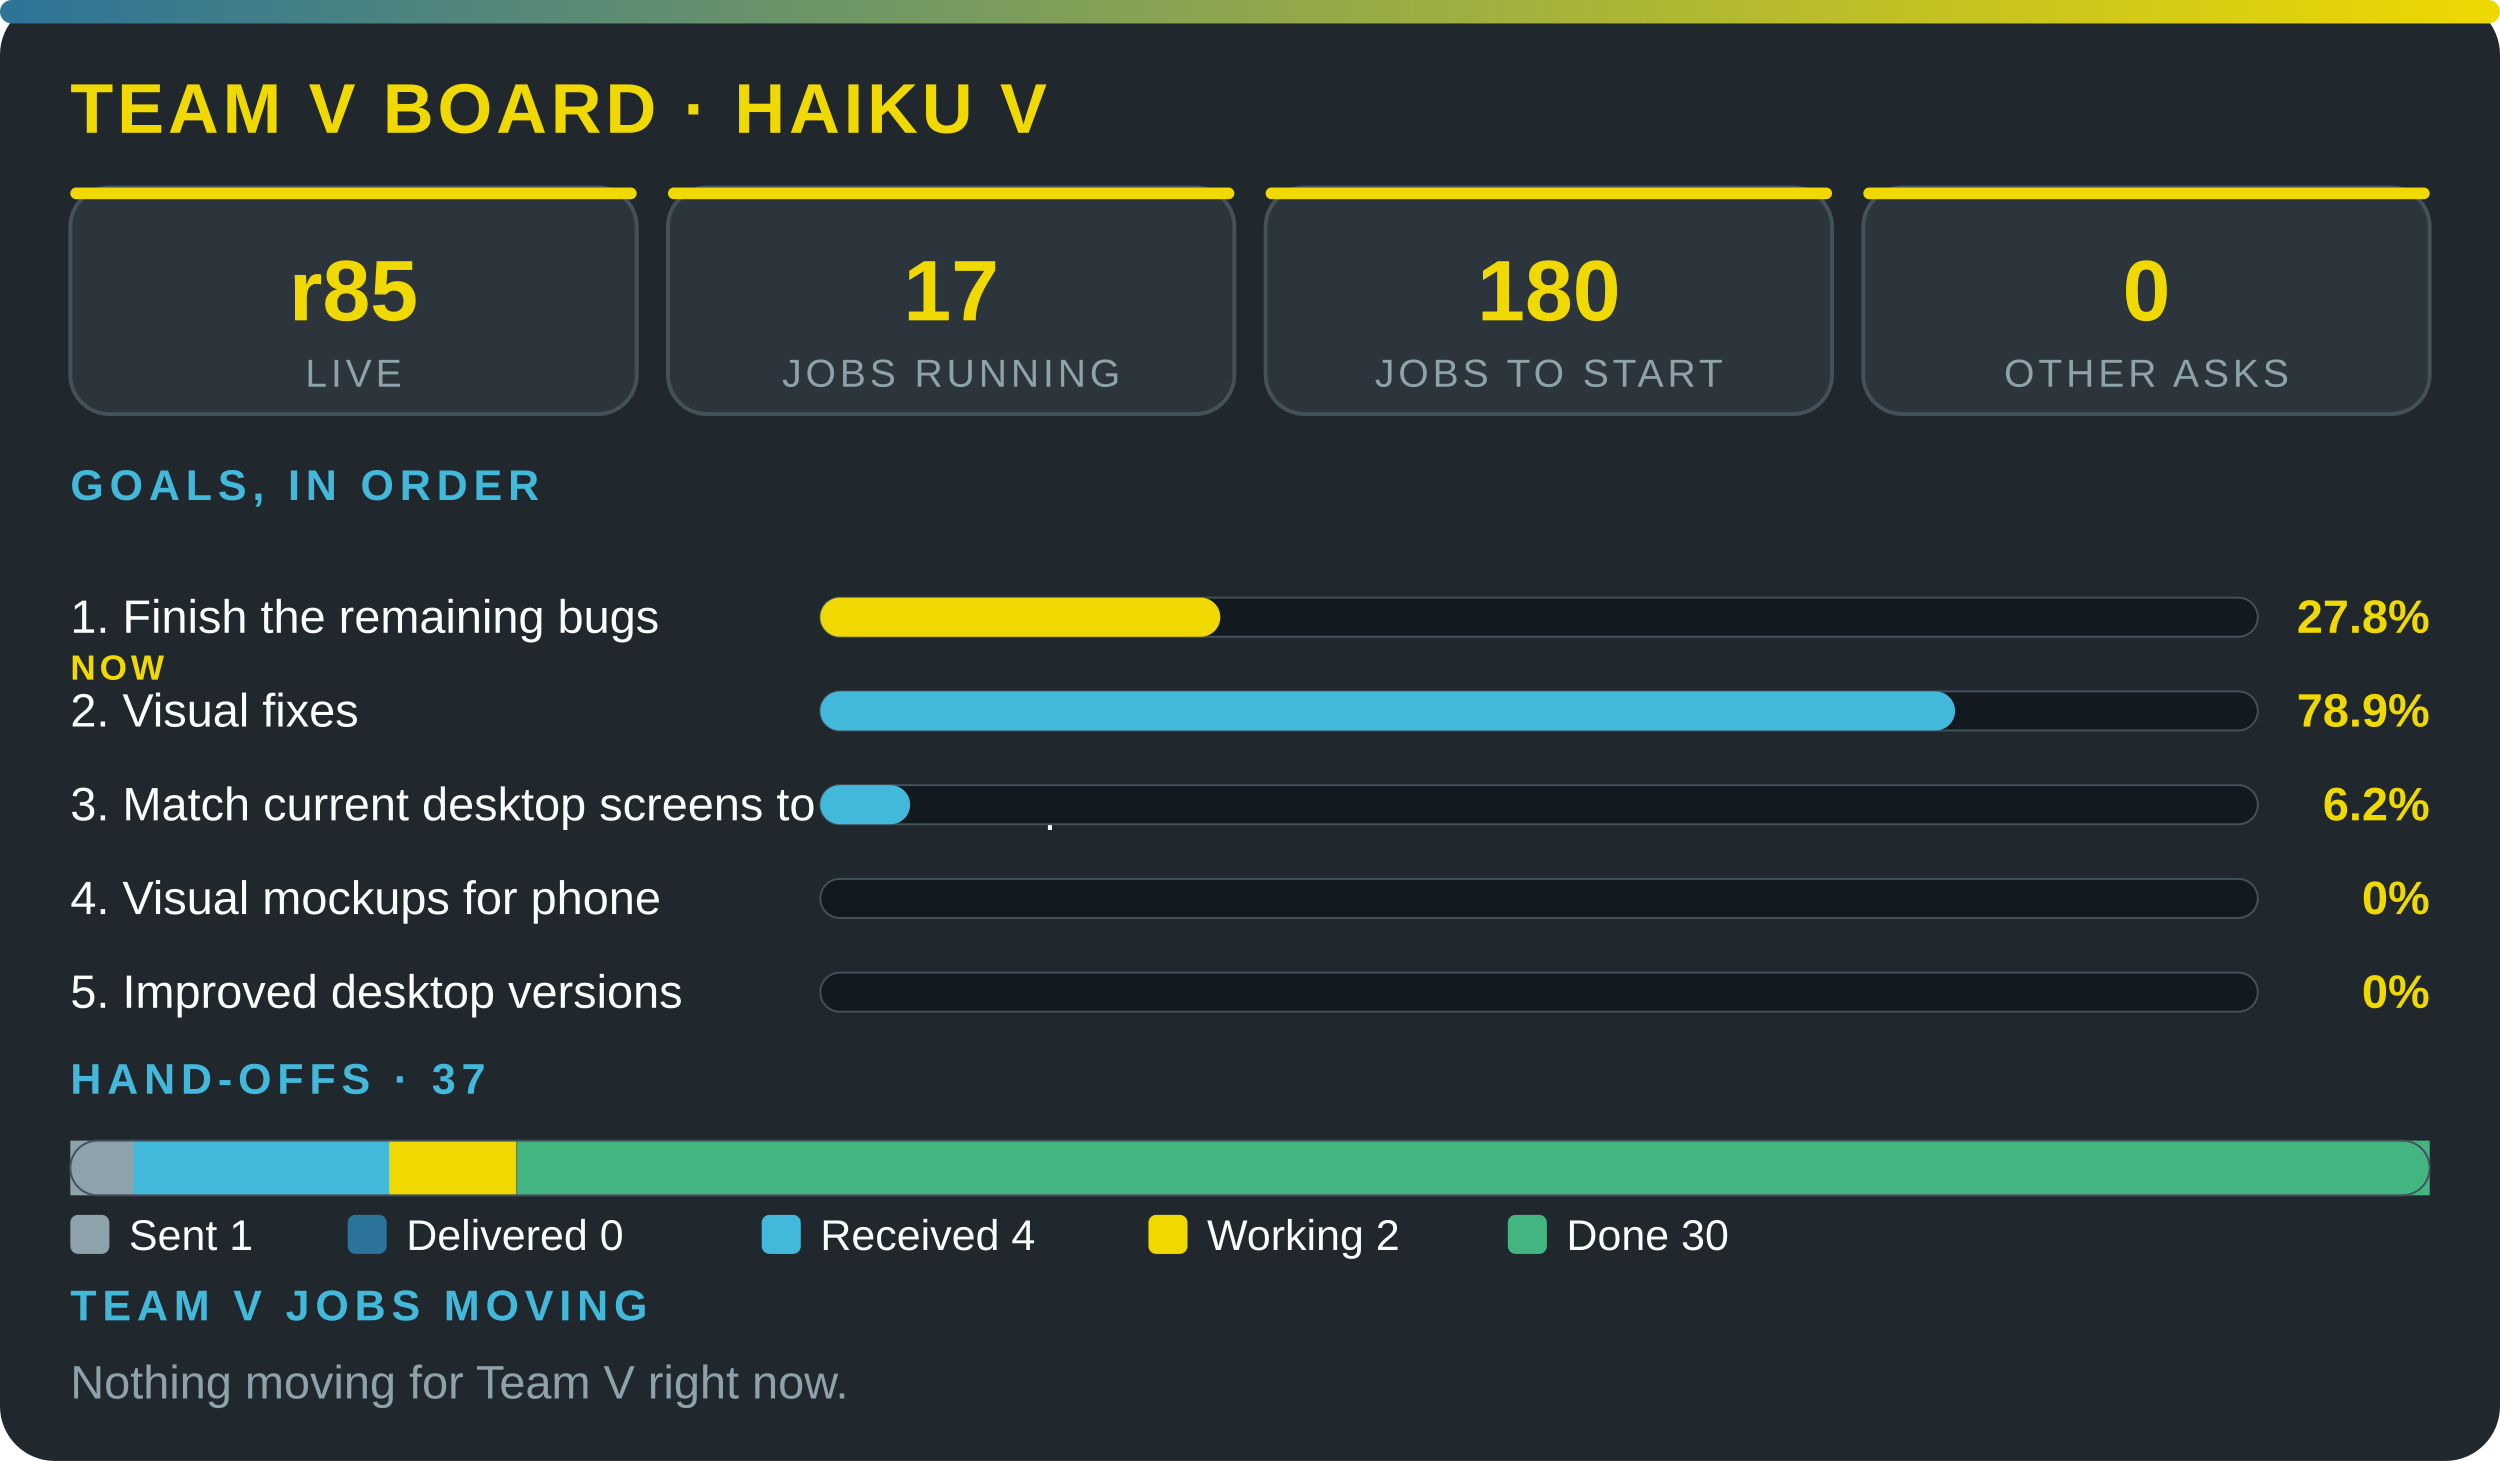
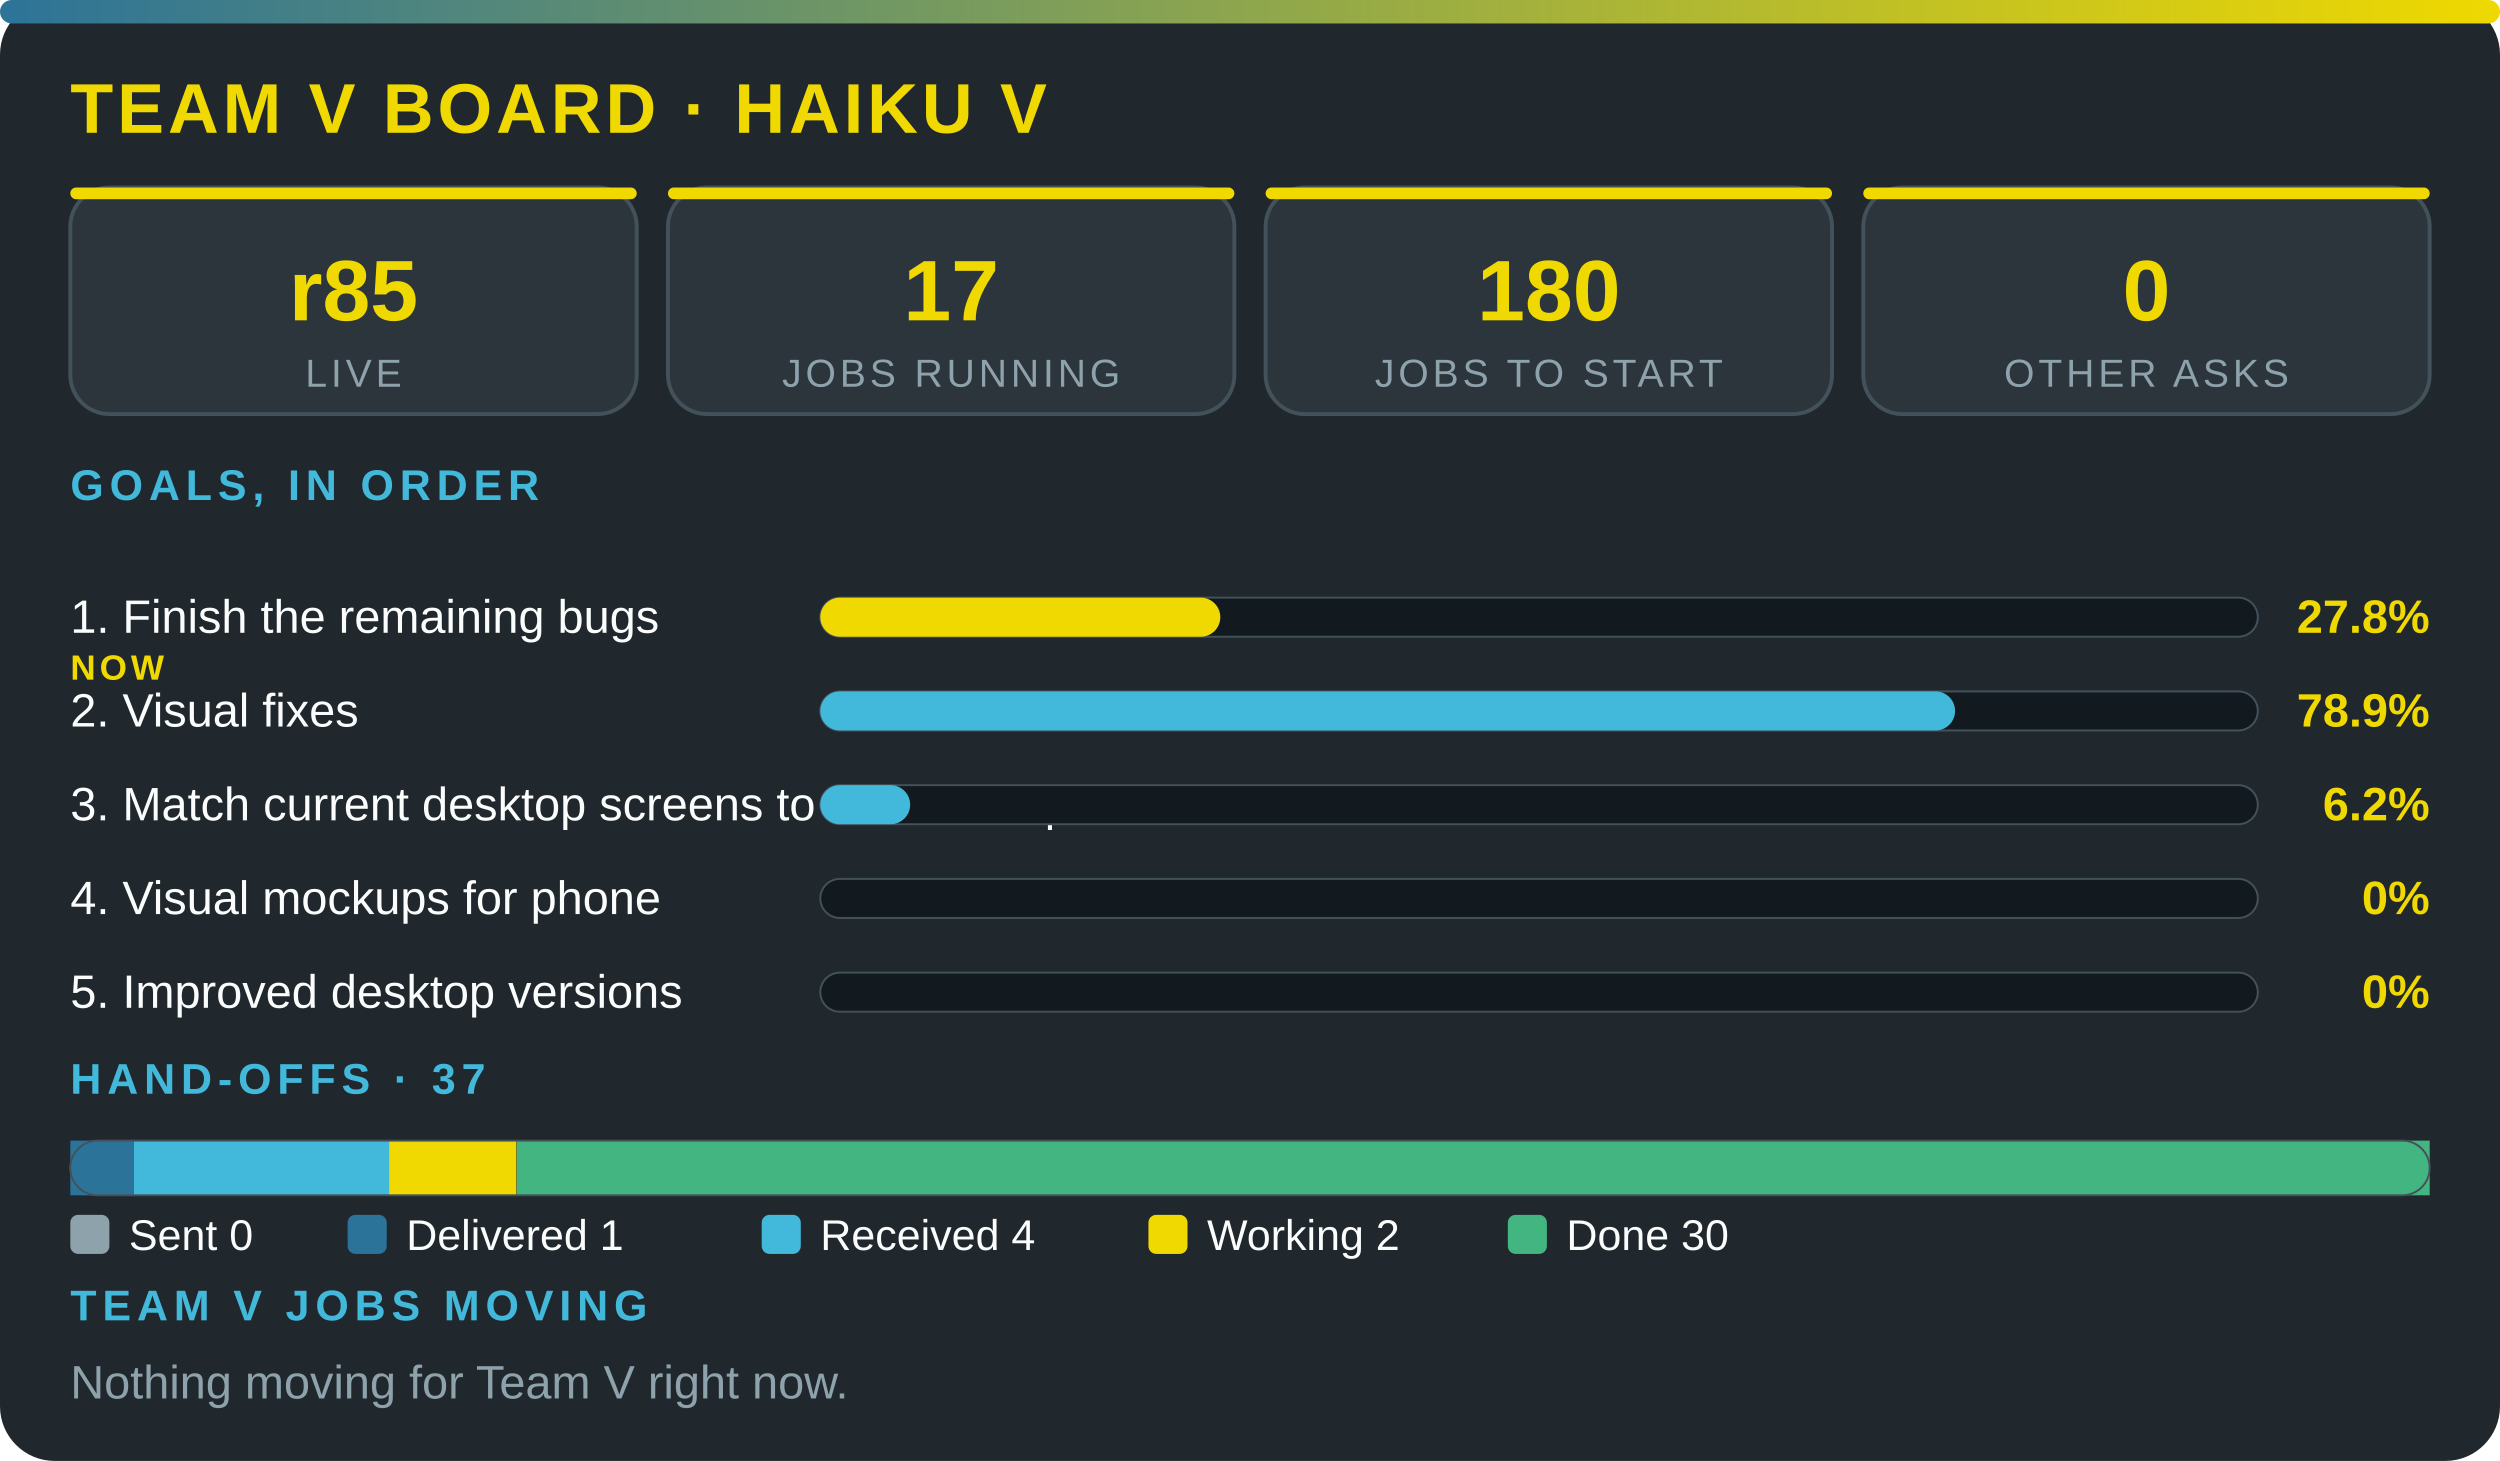
<svg xmlns="http://www.w3.org/2000/svg" viewBox="0 0 640 374" width="100%" role="img" aria-label="Team V board · Haiku V" font-family="'Segoe UI',system-ui,Arial,sans-serif">
  <defs>
    <linearGradient id="g">
      <stop offset="0" stop-color="#2c7399" />
      <stop offset="1" stop-color="#f0d900" />
    </linearGradient>
  </defs>
  <rect width="640" height="374" rx="14" fill="#20272d" />
  <rect width="640" height="6" rx="3" fill="url(#g)" />
  <text x="18" y="34" font-size="18" font-weight="800" fill="#f0d900" letter-spacing="1">TEAM V BOARD · HAIKU V</text>
  <rect x="18" y="48" width="145" height="58" rx="10" fill="#2c353c" stroke="#43515b" />
  <rect x="18" y="48" width="145" height="3" rx="1.5" fill="#f0d900" />
  <text x="90.5" y="82" font-size="22" font-weight="800" fill="#f0d900" text-anchor="middle">r85</text>
  <text x="90.5" y="99" font-size="10" fill="#8ea2ac" letter-spacing="1" text-anchor="middle">LIVE</text>
  <rect x="171" y="48" width="145" height="58" rx="10" fill="#2c353c" stroke="#43515b" />
  <rect x="171" y="48" width="145" height="3" rx="1.5" fill="#f0d900" />
  <text x="243.5" y="82" font-size="22" font-weight="800" fill="#f0d900" text-anchor="middle">17</text>
  <text x="243.5" y="99" font-size="10" fill="#8ea2ac" letter-spacing="1" text-anchor="middle">JOBS RUNNING</text>
  <rect x="324" y="48" width="145" height="58" rx="10" fill="#2c353c" stroke="#43515b" />
  <rect x="324" y="48" width="145" height="3" rx="1.5" fill="#f0d900" />
  <text x="396.5" y="82" font-size="22" font-weight="800" fill="#f0d900" text-anchor="middle">180</text>
  <text x="396.5" y="99" font-size="10" fill="#8ea2ac" letter-spacing="1" text-anchor="middle">JOBS TO START</text>
  <rect x="477" y="48" width="145" height="58" rx="10" fill="#2c353c" stroke="#43515b" />
  <rect x="477" y="48" width="145" height="3" rx="1.5" fill="#f0d900" />
  <text x="549.5" y="82" font-size="22" font-weight="800" fill="#f0d900" text-anchor="middle">0</text>
  <text x="549.5" y="99" font-size="10" fill="#8ea2ac" letter-spacing="1" text-anchor="middle">OTHER ASKS</text>
  <text x="18" y="128" font-size="11" font-weight="700" fill="#42b9da" letter-spacing="1.5">GOALS, IN ORDER</text>
  <text x="18" y="162" font-size="12" fill="#fbfcfc">1. Finish the remaining bugs</text>
  <text x="18" y="174" font-size="9" font-weight="800" letter-spacing="1" fill="#f0d900">NOW</text>
  <rect x="210" y="153" width="368" height="10" rx="5" fill="#12191f" stroke="#43515b" stroke-width=".5" />
  <rect x="210" y="153" width="102.4" height="10" rx="5" fill="#f0d900" />
  <text x="622" y="162" font-size="12" font-weight="800" fill="#f0d900" text-anchor="end">27.8%</text>
  <text x="18" y="186" font-size="12" fill="#fbfcfc">2. Visual fixes</text>
  <rect x="210" y="177" width="368" height="10" rx="5" fill="#12191f" stroke="#43515b" stroke-width=".5" />
  <rect x="210" y="177" width="290.5" height="10" rx="5" fill="#42b9da" />
  <text x="622" y="186" font-size="12" font-weight="800" fill="#f0d900" text-anchor="end">78.9%</text>
  <text x="18" y="210" font-size="12" fill="#fbfcfc">3. Match current desktop screens to the mockup</text>
  <rect x="210" y="201" width="368" height="10" rx="5" fill="#12191f" stroke="#43515b" stroke-width=".5" />
  <rect x="210" y="201" width="23" height="10" rx="5" fill="#42b9da" />
  <text x="622" y="210" font-size="12" font-weight="800" fill="#f0d900" text-anchor="end">6.2%</text>
  <text x="18" y="234" font-size="12" fill="#fbfcfc">4. Visual mockups for phone</text>
  <rect x="210" y="225" width="368" height="10" rx="5" fill="#12191f" stroke="#43515b" stroke-width=".5" />
  <text x="622" y="234" font-size="12" font-weight="800" fill="#f0d900" text-anchor="end">0%</text>
  <text x="18" y="258" font-size="12" fill="#fbfcfc">5. Improved desktop versions</text>
  <rect x="210" y="249" width="368" height="10" rx="5" fill="#12191f" stroke="#43515b" stroke-width=".5" />
  <text x="622" y="258" font-size="12" font-weight="800" fill="#f0d900" text-anchor="end">0%</text>
  <text x="18" y="280" font-size="11" font-weight="700" fill="#42b9da" letter-spacing="1.5">HAND-OFFS · 37</text>
-   <rect x="18" y="292" width="16.3" height="14" fill="#8ea2ac" />
+   <rect x="18" y="292" width="16.3" height="14" fill="#2c7399" />
  <rect x="34.3" y="292" width="65.3" height="14" fill="#42b9da" />
  <rect x="99.6" y="292" width="32.6" height="14" fill="#f0d900" />
  <rect x="132.3" y="292" width="489.7" height="14" fill="#43b581" />
  <rect x="18" y="292" width="604" height="14" rx="7" fill="none" stroke="#43515b" stroke-width=".5" />
  <rect x="18" y="311" width="10" height="10" rx="2" fill="#8ea2ac" />
-   <text x="33" y="320" font-size="11" fill="#fbfcfc">Sent 1</text>
+   <text x="33" y="320" font-size="11" fill="#fbfcfc">Sent 0</text>
  <rect x="89" y="311" width="10" height="10" rx="2" fill="#2c7399" />
-   <text x="104" y="320" font-size="11" fill="#fbfcfc">Delivered 0</text>
+   <text x="104" y="320" font-size="11" fill="#fbfcfc">Delivered 1</text>
  <rect x="195" y="311" width="10" height="10" rx="2" fill="#42b9da" />
  <text x="210" y="320" font-size="11" fill="#fbfcfc">Received 4</text>
  <rect x="294" y="311" width="10" height="10" rx="2" fill="#f0d900" />
  <text x="309" y="320" font-size="11" fill="#fbfcfc">Working 2</text>
  <rect x="386" y="311" width="10" height="10" rx="2" fill="#43b581" />
  <text x="401" y="320" font-size="11" fill="#fbfcfc">Done 30</text>
  <text x="18" y="338" font-size="11" font-weight="700" fill="#42b9da" letter-spacing="1.5">TEAM V JOBS MOVING</text>
  <text x="18" y="358" font-size="12" fill="#8ea2ac">Nothing moving for Team V right now.</text>
</svg>
